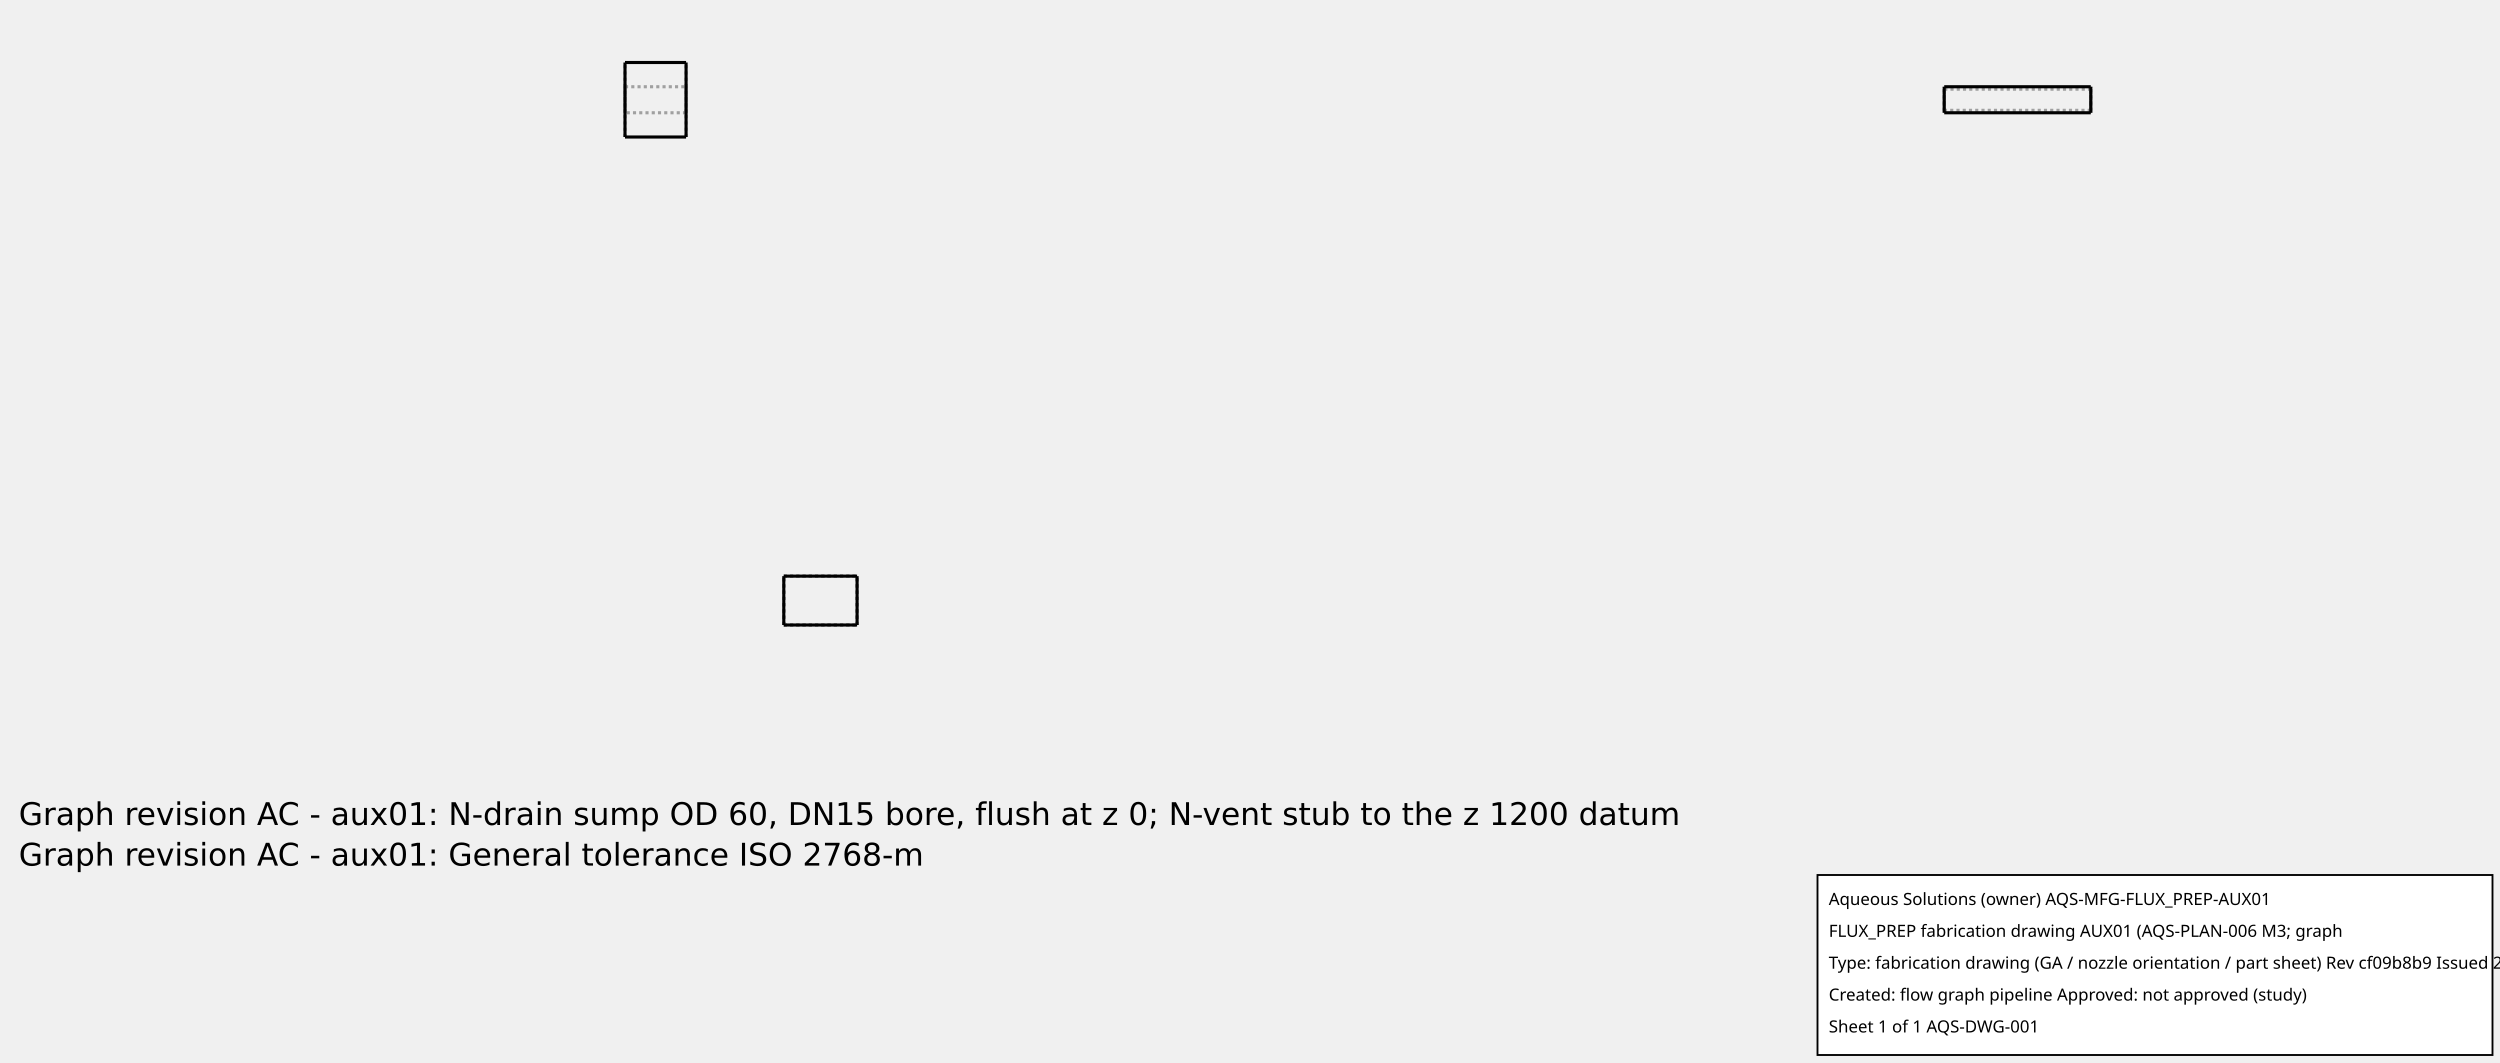
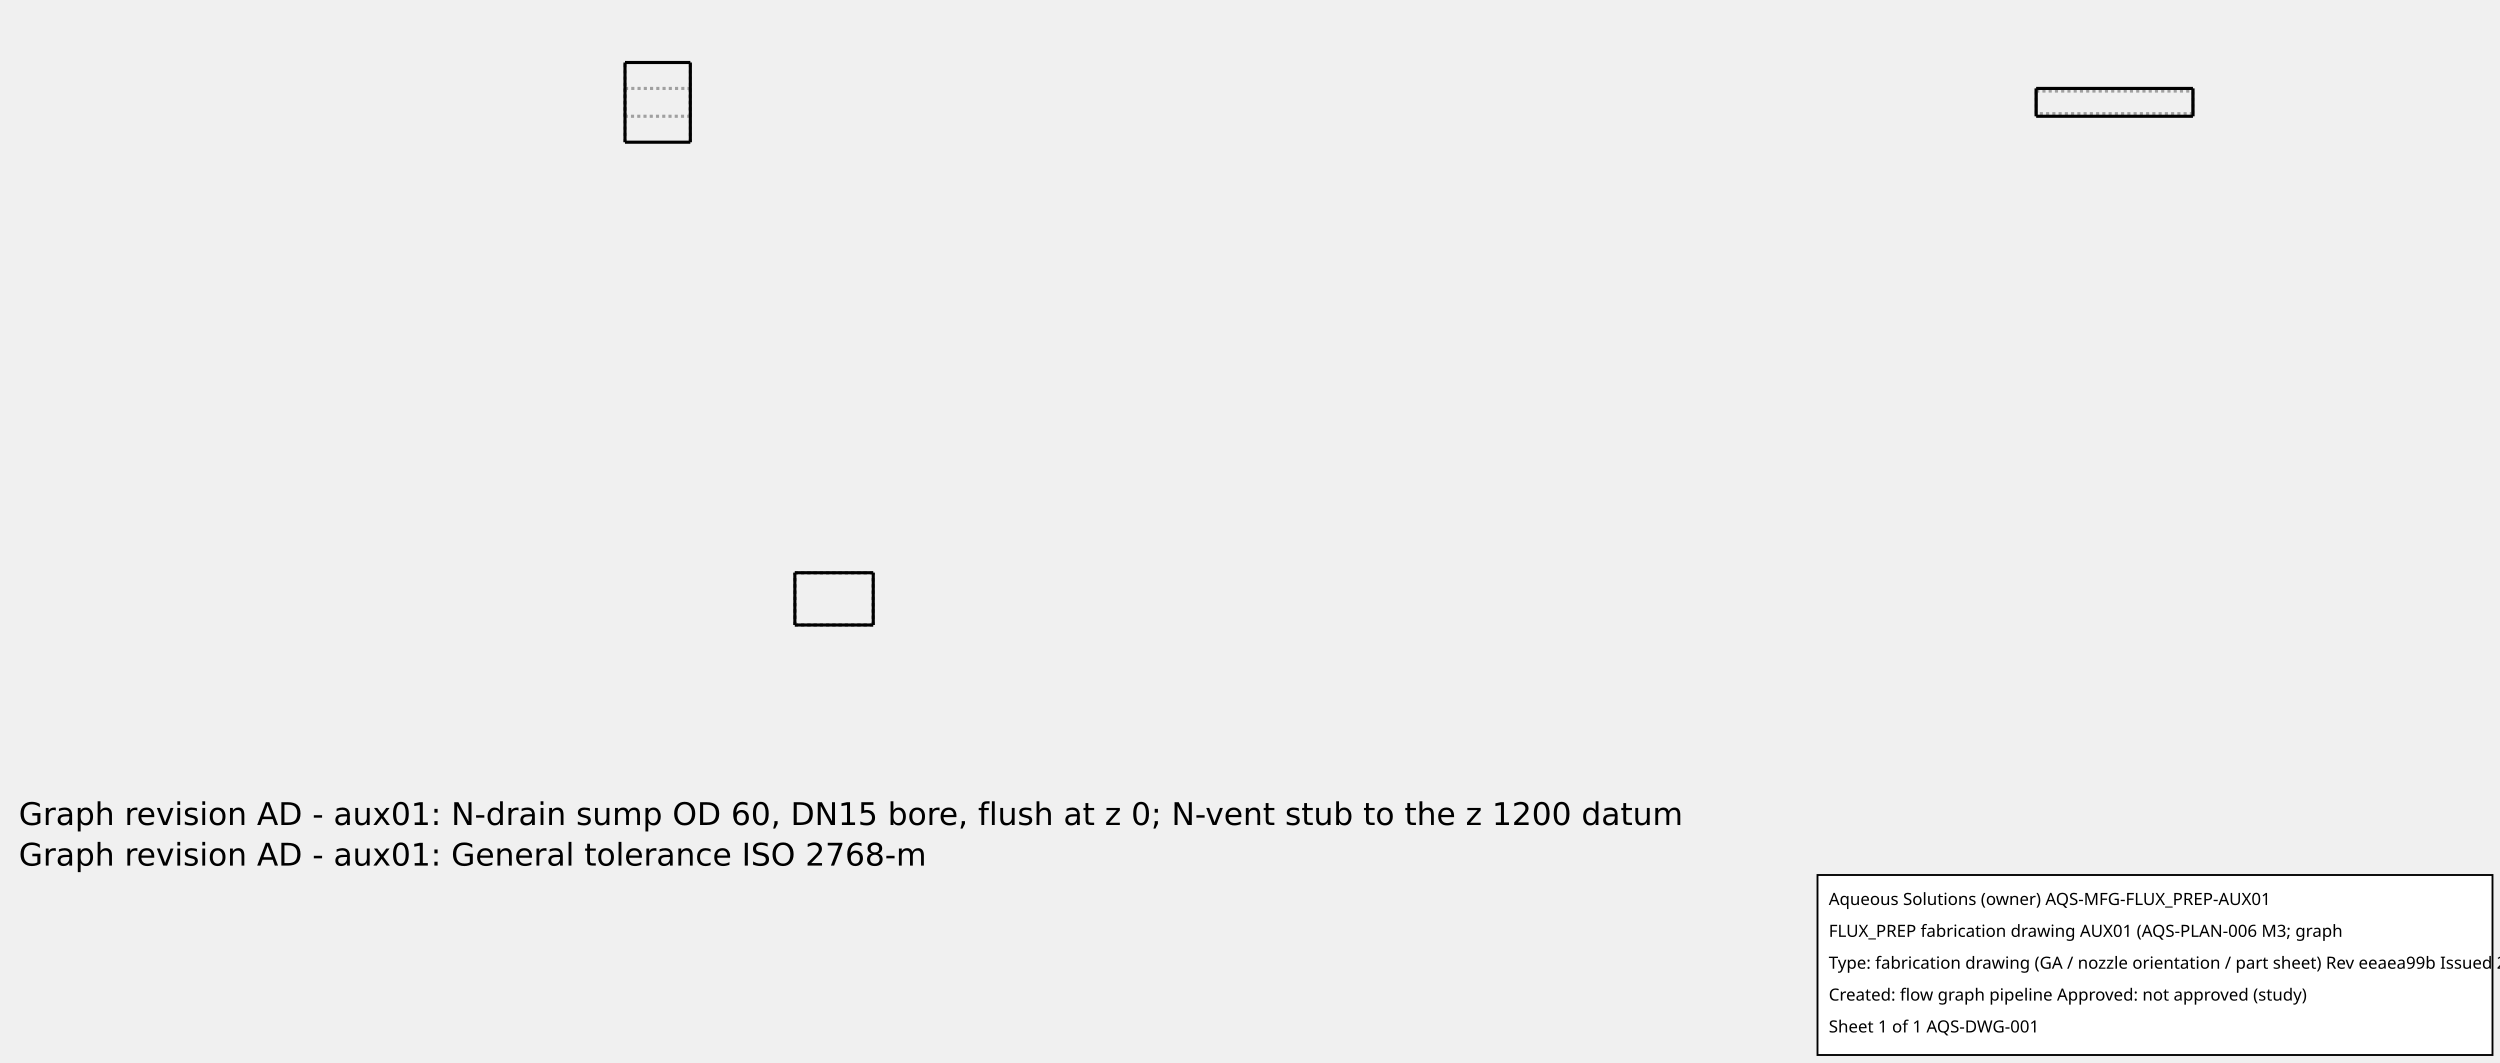
<svg xmlns="http://www.w3.org/2000/svg" width="800.0" height="340.0">
-   <g transform="scale(0.3908795, -0.3908795)   translate(511.6667,-481.6667)" stroke-width="2.558" fill="none">
-     <g stroke="rgb(160,160,160)" fill="none" stroke-dasharray="2.558,2.558">
-       <path d="M130.0,-30.0 L190.0,-30.0 " />
-       <path d="M130.0,-30.0 L190.0,-30.0 " />
-       <path d="M130.0,10.0 L190.0,10.0 " />
-       <path d="M130.0,10.0 L190.0,10.0 " />
-       <path d="M130.0,-30.0 L130.0,10.0 " />
-       <path d="M190.0,-30.0 L190.0,10.0 " />
-       <path d="M130.0,-30.0 L130.0,10.0 " />
-       <path d="M190.0,-30.0 L190.0,10.0 " />
-       <path d="M130.0,-30.0 L190.0,-30.0 " />
-       <path d="M130.0,10.0 L190.0,10.0 " />
-       <path d="M130.0,-30.0 L130.0,10.0 " />
-       <path d="M190.0,-30.0 L190.0,10.0 " />
+   <g transform="scale(0.4181185, -0.4181185)   translate(478.3333,-478.3333)" stroke-width="2.392" fill="none">
+     <g stroke="rgb(160,160,160)" fill="none" stroke-dasharray="2.392,2.392">
+       <path d="M130.0,0.0 L190.0,0.0 " />
+       <path d="M130.0,0.0 L190.0,0.0 " />
+       <path d="M130.0,40.0 L190.0,40.0 " />
+       <path d="M130.0,40.0 L190.0,40.0 " />
+       <path d="M130.0,0.0 L130.0,40.0 " />
+       <path d="M190.0,0.0 L190.0,40.0 " />
+       <path d="M130.0,0.0 L130.0,40.0 " />
+       <path d="M190.0,0.0 L190.0,40.0 " />
+       <path d="M130.0,0.0 L190.0,0.0 " />
+       <path d="M130.0,40.0 L190.0,40.0 " />
+       <path d="M130.0,0.0 L130.0,40.0 " />
+       <path d="M190.0,0.0 L190.0,40.0 " />
      <path d="M0.0,369.5 L0.0,370.265 L0.0,372.52 L0.0,376.154 L0.0,380.984 L0.0,386.767 L0.0,393.213 L0.0,400.0 L0.0,406.787 L0.0,413.233 L0.0,419.016 L0.0,423.846 L0.0,427.48 L0.0,429.735 L0.0,430.5 " />
      <path d="M50.0,369.5 L50.0,370.265 L50.0,372.52 L50.0,376.154 L50.0,380.984 L50.0,386.767 L50.0,393.213 L50.0,400.0 L50.0,406.787 L50.0,413.233 L50.0,419.016 L50.0,423.846 L50.0,427.48 L50.0,429.735 L50.0,430.5 " />
      <path d="M0.0,410.65 L50.0,410.65 " />
      <path d="M0.0,410.65 L0.0,410.383 L0.0,409.595 L0.0,408.327 L0.0,406.64 L0.0,404.621 L0.0,402.37 L0.0,400 L0.0,397.63 L0.0,395.379 L0.0,393.36 L0.0,391.673 L0.0,390.405 L0.0,389.617 L0.0,389.35 " />
      <path d="M0.0,389.35 L0.0,389.617 L0.0,390.405 L0.0,391.673 L0.0,393.36 L0.0,395.379 L0.0,397.63 L0.0,400 L0.0,402.37 L0.0,404.621 L0.0,406.64 L0.0,408.327 L0.0,409.595 L0.0,410.383 L0.0,410.65 " />
      <path d="M50.0,410.65 L50.0,410.383 L50.0,409.595 L50.0,408.327 L50.0,406.64 L50.0,404.621 L50.0,402.37 L50.0,400 L50.0,397.63 L50.0,395.379 L50.0,393.36 L50.0,391.673 L50.0,390.405 L50.0,389.617 L50.0,389.35 " />
      <path d="M50.0,389.35 L50.0,389.617 L50.0,390.405 L50.0,391.673 L50.0,393.36 L50.0,395.379 L50.0,397.63 L50.0,400 L50.0,402.37 L50.0,404.621 L50.0,406.64 L50.0,408.327 L50.0,409.595 L50.0,410.383 L50.0,410.65 " />
      <path d="M1080.0,389.35 L1080.0,389.617 L1080.0,390.405 L1080.0,391.673 L1080.0,393.36 L1080.0,395.379 L1080.0,397.63 L1080.0,400.0 L1080.0,402.37 L1080.0,404.621 L1080.0,406.64 L1080.0,408.327 L1080.0,409.595 L1080.0,410.383 L1080.0,410.65 " />
      <path d="M1200.0,389.35 L1200.0,389.617 L1200.0,390.405 L1200.0,391.673 L1200.0,393.36 L1200.0,395.379 L1200.0,397.63 L1200.0,400.0 L1200.0,402.37 L1200.0,404.621 L1200.0,406.64 L1200.0,408.327 L1200.0,409.595 L1200.0,410.383 L1200.0,410.65 " />
      <path d="M1080.0,408.65 L1200.0,408.65 " />
      <path d="M1080.0,408.65 L1080.0,408.433 L1080.0,407.793 L1080.0,406.763 L1080.0,405.393 L1080.0,403.753 L1080.0,401.925 L1080.0,400 L1080.0,398.075 L1080.0,396.247 L1080.0,394.607 L1080.0,393.237 L1080.0,392.207 L1080.0,391.567 L1080.0,391.35 " />
      <path d="M1080.0,391.35 L1080.0,391.567 L1080.0,392.207 L1080.0,393.237 L1080.0,394.607 L1080.0,396.247 L1080.0,398.075 L1080.0,400 L1080.0,401.925 L1080.0,403.753 L1080.0,405.393 L1080.0,406.763 L1080.0,407.793 L1080.0,408.433 L1080.0,408.65 " />
      <path d="M1200.0,408.65 L1200.0,408.433 L1200.0,407.793 L1200.0,406.763 L1200.0,405.393 L1200.0,403.753 L1200.0,401.925 L1200.0,400 L1200.0,398.075 L1200.0,396.247 L1200.0,394.607 L1200.0,393.237 L1200.0,392.207 L1200.0,391.567 L1200.0,391.35 " />
      <path d="M1200.0,391.35 L1200.0,391.567 L1200.0,392.207 L1200.0,393.237 L1200.0,394.607 L1200.0,396.247 L1200.0,398.075 L1200.0,400 L1200.0,401.925 L1200.0,403.753 L1200.0,405.393 L1200.0,406.763 L1200.0,407.793 L1200.0,408.433 L1200.0,408.65 " />
      <path d="M50.0,389.35 L0.0,389.35 " />
      <path d="M1200.0,391.35 L1080.0,391.35 " />
    </g>
    <g stroke="rgb(0,0,0)" fill="none">
-       <path d="M130.0,-30.0 L190.0,-30.0 " />
-       <path d="M130.0,10.0 L190.0,10.0 " />
-       <path d="M130.0,-30.0 L130.0,10.0 " />
-       <path d="M190.0,-30.0 L190.0,10.0 " />
+       <path d="M130.0,0.0 L190.0,0.0 " />
+       <path d="M130.0,40.0 L190.0,40.0 " />
+       <path d="M130.0,0.0 L130.0,40.0 " />
+       <path d="M190.0,0.0 L190.0,40.0 " />
      <path d="M0.0,430.5 L50.0,430.5 " />
      <path d="M0.0,430.5 L0.0,429.735 L0.0,427.48 L0.0,423.846 L0.0,419.016 L0.0,413.233 L0.0,406.787 L0.0,400.0 L0.0,393.213 L0.0,386.767 L0.0,380.984 L0.0,376.154 L0.0,372.52 L0.0,370.265 L0.0,369.5 " />
      <path d="M50.0,430.5 L50.0,429.735 L50.0,427.48 L50.0,423.846 L50.0,419.016 L50.0,413.233 L50.0,406.787 L50.0,400.0 L50.0,393.213 L50.0,386.767 L50.0,380.984 L50.0,376.154 L50.0,372.52 L50.0,370.265 L50.0,369.5 " />
      <path d="M1080.0,410.65 L1200.0,410.65 " />
      <path d="M1080.0,410.65 L1080.0,410.383 L1080.0,409.595 L1080.0,408.327 L1080.0,406.64 L1080.0,404.621 L1080.0,402.37 L1080.0,400.0 L1080.0,397.63 L1080.0,395.379 L1080.0,393.36 L1080.0,391.673 L1080.0,390.405 L1080.0,389.617 L1080.0,389.35 " />
      <path d="M1200.0,410.65 L1200.0,410.383 L1200.0,409.595 L1200.0,408.327 L1200.0,406.64 L1200.0,404.621 L1200.0,402.37 L1200.0,400.0 L1200.0,397.63 L1200.0,395.379 L1200.0,393.36 L1200.0,391.673 L1200.0,390.405 L1200.0,389.617 L1200.0,389.35 " />
      <path d="M50.0,369.5 L0.0,369.5 " />
      <path d="M1200.0,389.35 L1080.0,389.35 " />
    </g>
  </g>
  <g id="aqs-fab-notes" transform="translate(0,240.0)" font-family="DejaVu Sans,sans-serif" font-size="10" fill="#000">
-     <text x="6" y="24">Graph revision AC - aux01: N-drain sump OD 60, DN15 bore, flush at z 0; N-vent stub to the z 1200 datum</text>
-     <text x="6" y="37">Graph revision AC - aux01: General tolerance ISO 2768-m</text>
+     <text x="6" y="24">Graph revision AD - aux01: N-drain sump OD 60, DN15 bore, flush at z 0; N-vent stub to the z 1200 datum</text>
+     <text x="6" y="37">Graph revision AD - aux01: General tolerance ISO 2768-m</text>
  </g>
  <g id="aqs-title-block">
    <rect x="581.6" y="280.0" width="216.0" height="57.6" fill="white" stroke="black" stroke-width="0.60" />
    <text x="585.2" y="289.6" font-family="sans-serif" font-size="5.4">Aqueous Solutions (owner)   AQS-MFG-FLUX_PREP-AUX01</text>
    <text x="585.2" y="299.8" font-family="sans-serif" font-size="5.4">FLUX_PREP fabrication drawing AUX01 (AQS-PLAN-006 M3; graph </text>
-     <text x="585.2" y="310.0" font-family="sans-serif" font-size="5.4">Type: fabrication drawing (GA / nozzle orientation / part sheet)   Rev cf09b8b9   Issued 2026-10-15</text>
+     <text x="585.2" y="310.0" font-family="sans-serif" font-size="5.4">Type: fabrication drawing (GA / nozzle orientation / part sheet)   Rev eeaea99b   Issued 2026-10-15</text>
    <text x="585.2" y="320.2" font-family="sans-serif" font-size="5.4">Created: flow graph pipeline   Approved: not approved (study)</text>
    <text x="585.2" y="330.4" font-family="sans-serif" font-size="5.4">Sheet 1 of 1   AQS-DWG-001</text>
  </g>
</svg>
